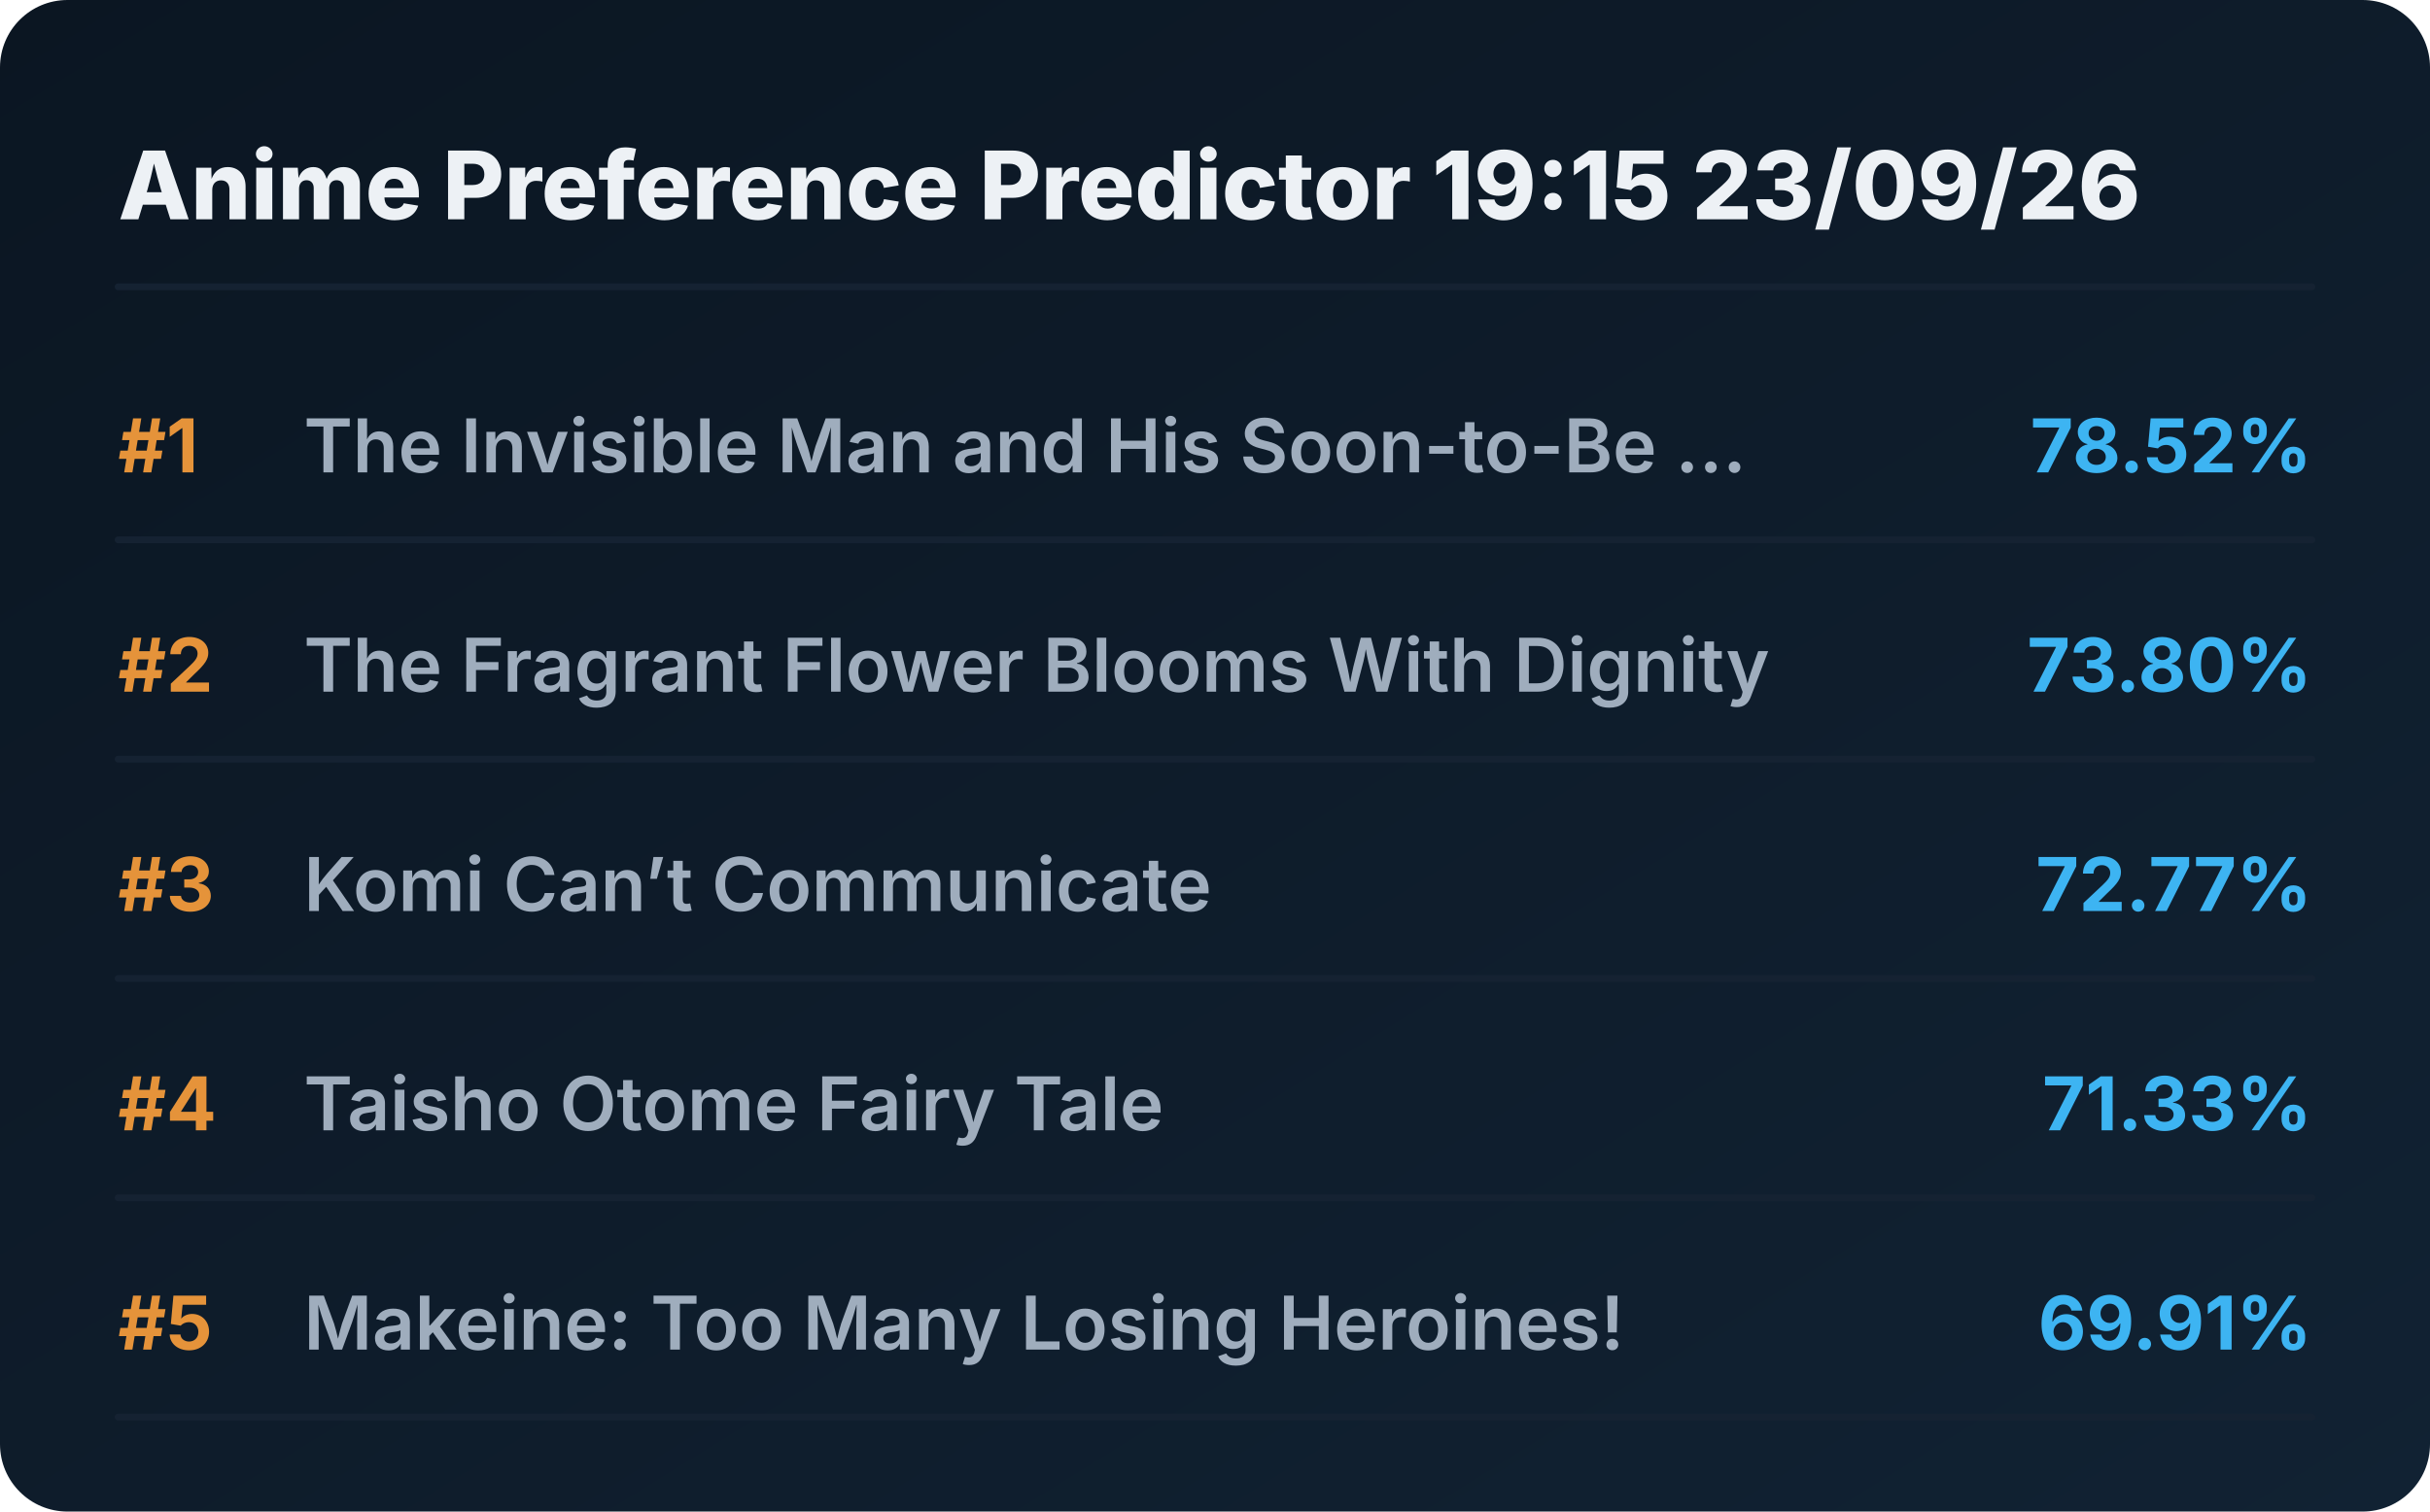
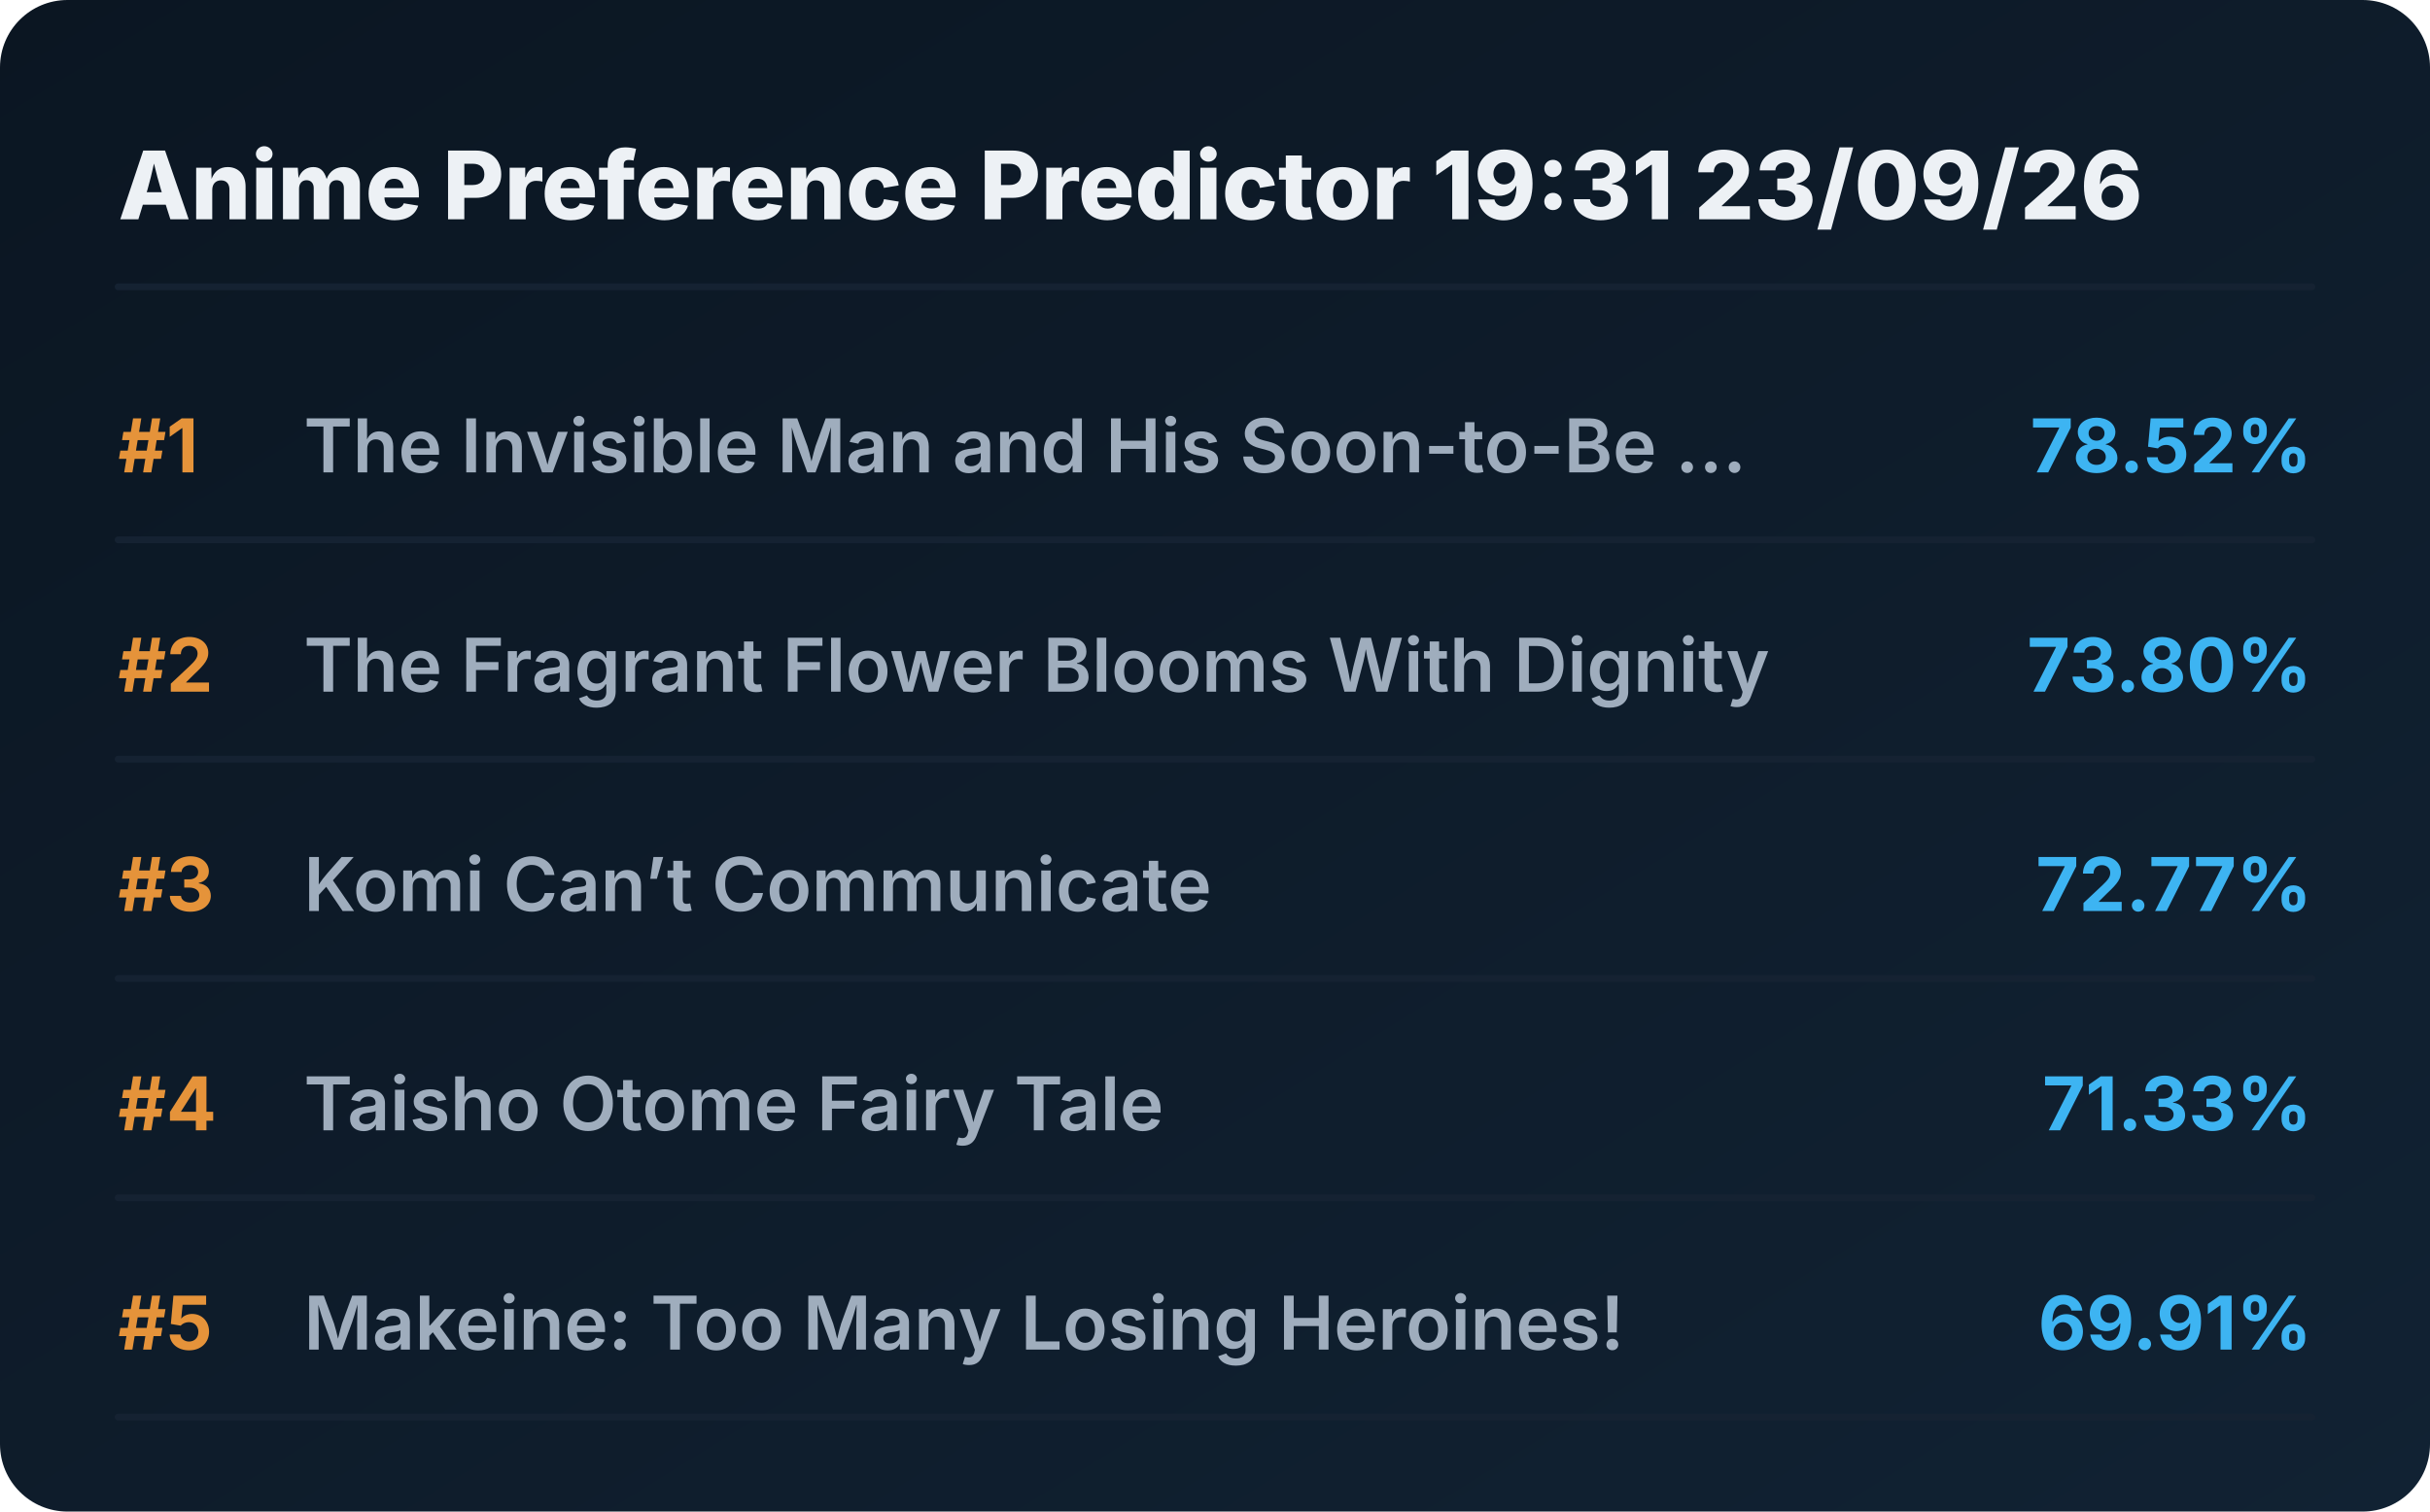
<svg xmlns="http://www.w3.org/2000/svg" viewBox="0 0 720 448" preserveAspectRatio="xMidYMid meet" style="width: 100%; height: auto; max-width: 720px;">
  <defs>
    <linearGradient id="boxGrad" x1="0%" y1="0%" x2="100%" y2="100%">
      <stop offset="0%" stop-color="#0b1622" />
      <stop offset="100%" stop-color="#112233" />
    </linearGradient>
    <clipPath id="titleClip">
      <rect x="90" y="0" width="510" height="100%" />
    </clipPath>
  </defs>
  <style>
    .bg { fill: url(#boxGrad); rx: 20px; }
    .header { font-family: 'Overpass', 'Inter', system-ui, sans-serif; font-weight: 800; font-size: 28px; fill: #edf1f5; }
    .rank { font-family: 'Overpass', 'Inter', system-ui, sans-serif; font-weight: 700; font-size: 22px; fill: #e5933a; }
    .title { font-family: 'Overpass', 'Inter', system-ui, sans-serif; font-weight: 600; font-size: 22px; fill: #9fadbd; }
    .score { font-family: 'Overpass', 'Inter', system-ui, sans-serif; font-weight: 700; font-size: 22px; fill: #3db4f2; }
    .line { stroke: #152232; stroke-width: 2; stroke-linecap: round; }
  </style>
  <rect class="bg" width="720" height="448" />
-   <text x="35" y="65" class="header">Anime Preference Predictor 19:15 23/09/26</text>
+   <text x="35" y="65" class="header">Anime Preference Predictor 19:31 23/09/26</text>
  <line x1="35" y1="85" x2="685" y2="85" class="line" />
  <g transform="translate(0, 0)">
    <text x="35" y="140" class="rank">#1</text>
    <text x="90" y="140" class="title">The Invisible Man and His Soon-to-Be ...</text>
    <text x="685" y="140" class="score" text-anchor="end">78.52%</text>
    <line x1="35" y1="160" x2="685" y2="160" class="line" />
  </g>
  <g transform="translate(0, 65)">
    <text x="35" y="140" class="rank">#2</text>
    <text x="90" y="140" class="title">The Fragrant Flower Blooms With Dignity</text>
    <text x="685" y="140" class="score" text-anchor="end">73.80%</text>
    <line x1="35" y1="160" x2="685" y2="160" class="line" />
  </g>
  <g transform="translate(0, 130)">
    <text x="35" y="140" class="rank">#3</text>
    <text x="90" y="140" class="title">Komi Can’t Communicate</text>
    <text x="685" y="140" class="score" text-anchor="end">72.77%</text>
    <line x1="35" y1="160" x2="685" y2="160" class="line" />
  </g>
  <g transform="translate(0, 195)">
    <text x="35" y="140" class="rank">#4</text>
    <text x="90" y="140" class="title">Taisho Otome Fairy Tale</text>
    <text x="685" y="140" class="score" text-anchor="end">71.33%</text>
    <line x1="35" y1="160" x2="685" y2="160" class="line" />
  </g>
  <g transform="translate(0, 260)">
    <text x="35" y="140" class="rank">#5</text>
    <text x="90" y="140" class="title">Makeine: Too Many Losing Heroines!</text>
    <text x="685" y="140" class="score" text-anchor="end">69.91%</text>
    <line x1="35" y1="160" x2="685" y2="160" class="line" />
  </g>
</svg>
